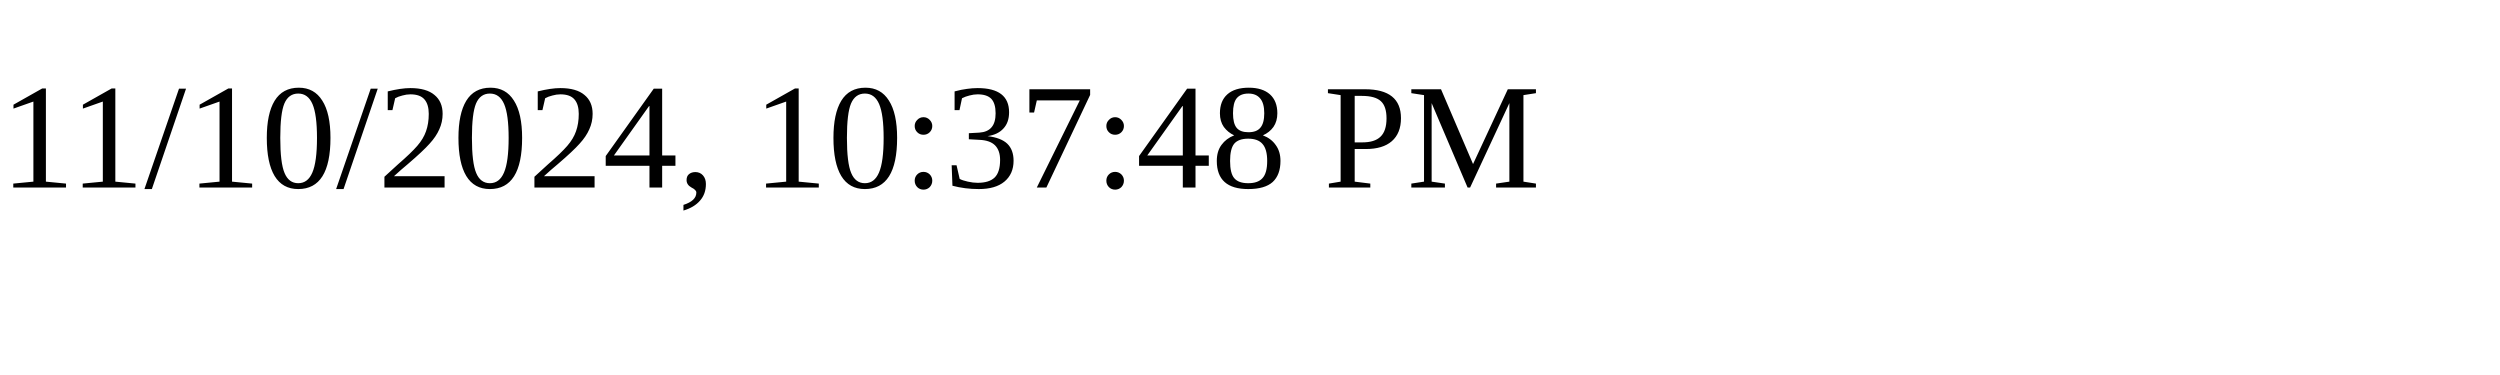
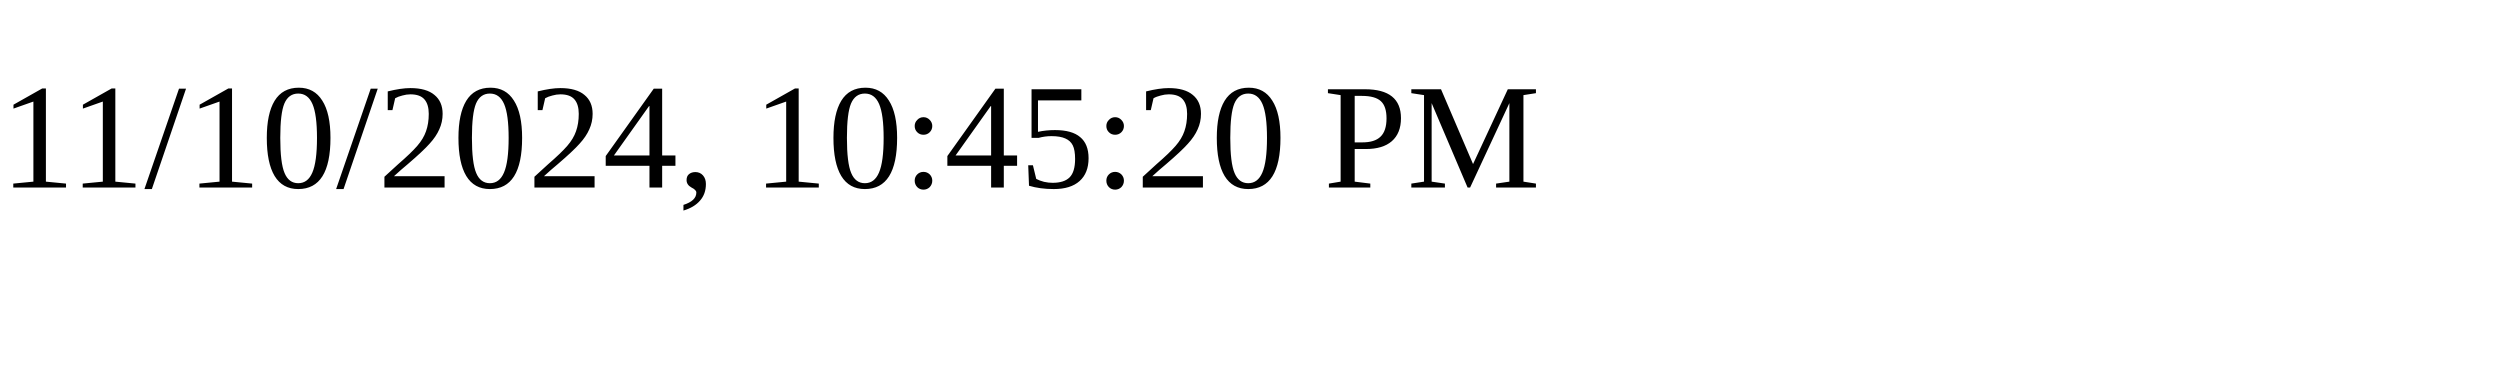
<svg xmlns="http://www.w3.org/2000/svg" height="30" width="200">
-   <text x="0" y="15">11/10/2024, 10:37:48 PM</text>
+   <text x="0" y="15">11/10/2024, 10:45:20 PM</text>
</svg>
